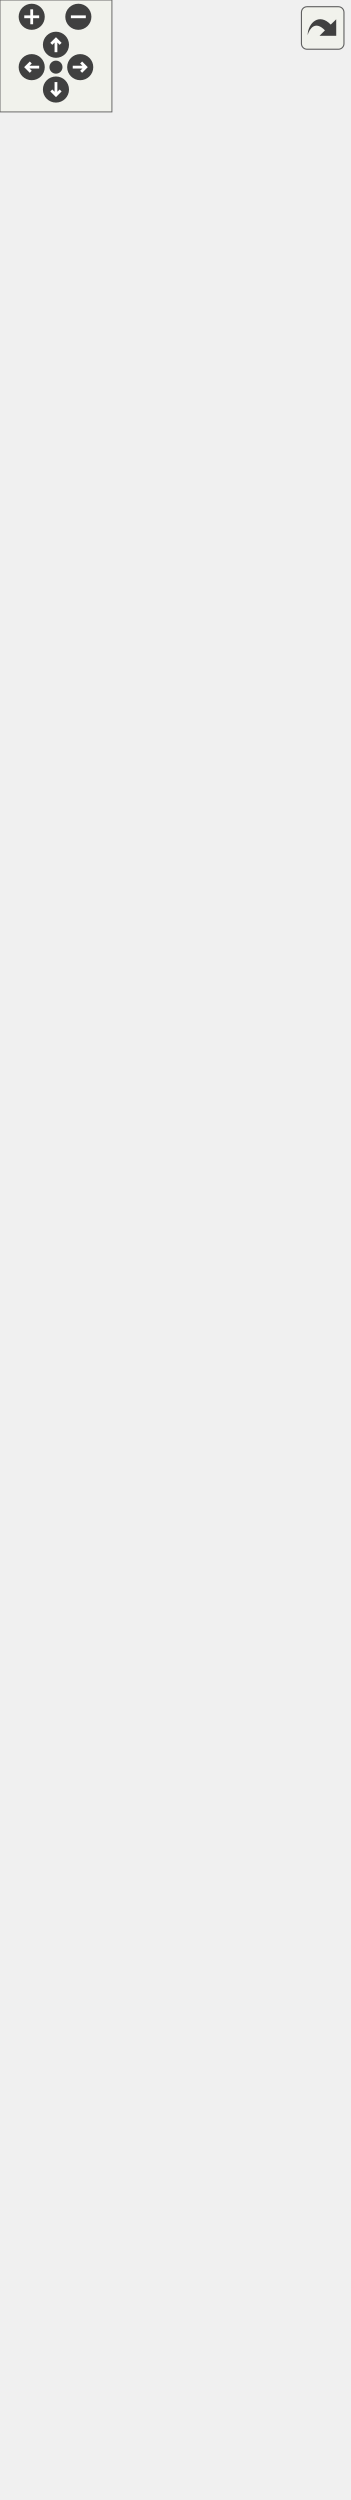
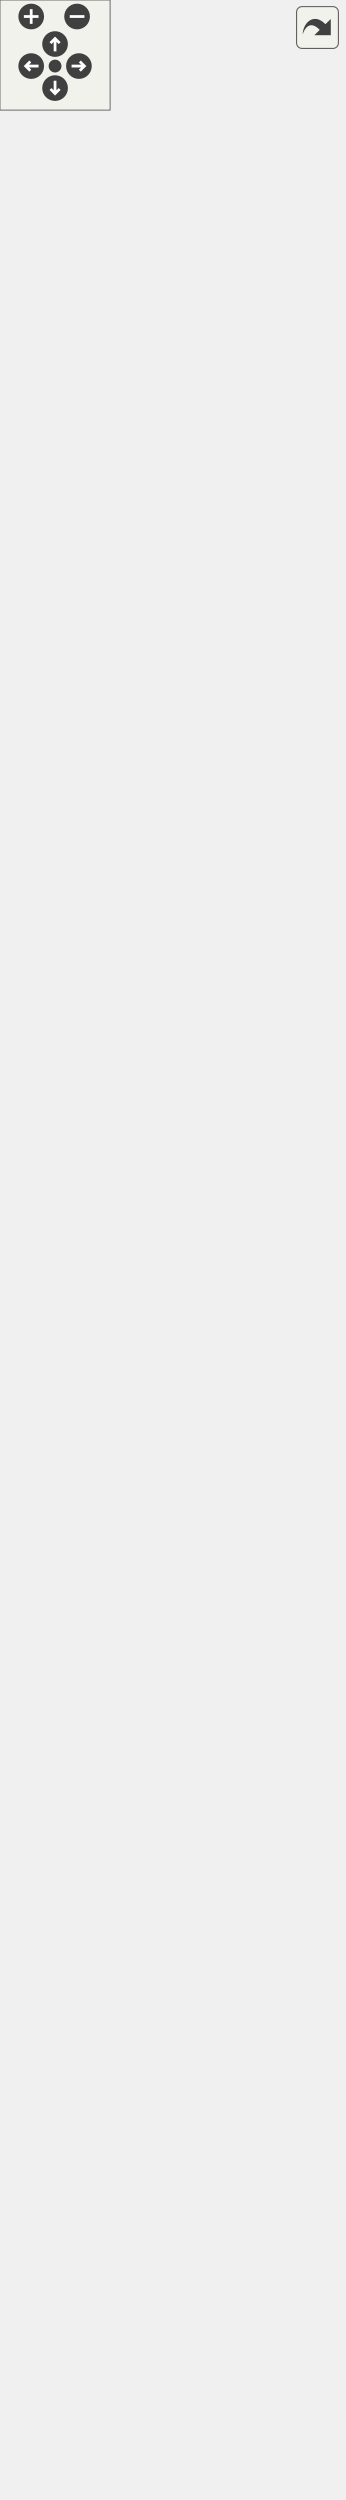
<svg xmlns="http://www.w3.org/2000/svg" xmlns:xlink="http://www.w3.org/1999/xlink" id="main" version="1.1" xml:space="preserve">
  <style type="text/css">
.edge:hover path { stroke: red; }
.edge:hover polygon { stroke: red; fill: red; }
</style>
  <defs>
    <circle id="rim" cx="0" cy="0" r="7" />
    <circle id="rim2" cx="0" cy="0" r="3.5" />
    <g id="zoomPlus">
      <use xlink:href="#rim" fill="#404040">
        <set attributeName="fill" to="#808080" begin="zoomplus.mouseover" end="zoomplus.mouseout" />
      </use>
      <path d="M-4,0h8M0,-4v8" fill="none" stroke="white" stroke-width="1.5" pointer-events="none" />
    </g>
    <g id="zoomMin">
      <use xlink:href="#rim" fill="#404040">
        <set attributeName="fill" to="#808080" begin="zoomminus.mouseover" end="zoomminus.mouseout" />
      </use>
      <path d="M-4,0h8" fill="none" stroke="white" stroke-width="1.5" pointer-events="none" />
    </g>
    <g id="dirArrow">
      <path fill="none" stroke="white" stroke-width="1.5" d="M0,-3.0v7 M-2.5,-0.5L0,-3.0L2.5,-0.5" />
    </g>
    <g id="resetDef">
      <use xlink:href="#rim2" fill="#404040">
        <set attributeName="fill" to="#808080" begin="reset.mouseover" end="reset.mouseout" />
      </use>
    </g>
  </defs>
  <svg id="graph" class="graph">
    <g id="viewport">
      <g id="node1" class="node">
        <g id="a_node1">
          <a xlink:title="The DialogVariables class show Variables dialog. Tables of all variables in program will be here.">
            <polygon fill="#999999" stroke="#666666" points="0,-0.5 0,-464.5 187,-464.5 187,-0.5 0,-0.5" />
            <text text-anchor="middle" x="93.5" y="-452.5" font-family="Helvetica,sans-Serif" font-size="10.00">DialogVariables</text>
            <polyline fill="none" stroke="#666666" points="0,-445.5 187,-445.5 " />
            <text text-anchor="start" x="8" y="-433.5" font-family="Helvetica,sans-Serif" font-size="10.00">- ui</text>
            <text text-anchor="start" x="8" y="-422.5" font-family="Helvetica,sans-Serif" font-size="10.00">- data</text>
            <text text-anchor="start" x="8" y="-411.5" font-family="Helvetica,sans-Serif" font-size="10.00">- doc</text>
            <text text-anchor="start" x="8" y="-400.5" font-family="Helvetica,sans-Serif" font-size="10.00">- formulaBaseHeight</text>
            <text text-anchor="start" x="8" y="-389.5" font-family="Helvetica,sans-Serif" font-size="10.00">- hasChanges</text>
            <text text-anchor="start" x="8" y="-378.5" font-family="Helvetica,sans-Serif" font-size="10.00">- renameList</text>
            <text text-anchor="start" x="8" y="-367.5" font-family="Helvetica,sans-Serif" font-size="10.00">- tableList</text>
            <text text-anchor="start" x="8" y="-356.5" font-family="Helvetica,sans-Serif" font-size="10.00">- isSorted</text>
            <text text-anchor="start" x="8" y="-345.5" font-family="Helvetica,sans-Serif" font-size="10.00">- isFiltered</text>
            <polyline fill="none" stroke="#666666" points="0,-338.5 187,-338.5 " />
            <text text-anchor="start" x="8" y="-326.5" font-family="Helvetica,sans-Serif" font-size="10.00">+ DialogVariables()</text>
            <text text-anchor="start" x="8" y="-315.5" font-family="Helvetica,sans-Serif" font-size="10.00">+ ~DialogVariables()</text>
            <text text-anchor="start" x="8" y="-304.5" font-family="Helvetica,sans-Serif" font-size="10.00"># closeEvent()</text>
            <text text-anchor="start" x="8" y="-293.5" font-family="Helvetica,sans-Serif" font-size="10.00"># changeEvent()</text>
            <text text-anchor="start" x="8" y="-282.5" font-family="Helvetica,sans-Serif" font-size="10.00"># eventFilter()</text>
            <text text-anchor="start" x="8" y="-271.5" font-family="Helvetica,sans-Serif" font-size="10.00"># showEvent()</text>
            <text text-anchor="start" x="8" y="-260.5" font-family="Helvetica,sans-Serif" font-size="10.00"># resizeEvent()</text>
            <text text-anchor="start" x="8" y="-249.5" font-family="Helvetica,sans-Serif" font-size="10.00">- fillTable()</text>
            <text text-anchor="start" x="8" y="-238.5" font-family="Helvetica,sans-Serif" font-size="10.00">- fillCustomVariables()</text>
            <text text-anchor="start" x="8" y="-227.5" font-family="Helvetica,sans-Serif" font-size="10.00">- fillLineLengths()</text>
            <text text-anchor="start" x="8" y="-216.5" font-family="Helvetica,sans-Serif" font-size="10.00">- fillLineAngles()</text>
            <text text-anchor="start" x="8" y="-205.5" font-family="Helvetica,sans-Serif" font-size="10.00">- fillCurveLengths()</text>
            <text text-anchor="start" x="8" y="-194.5" font-family="Helvetica,sans-Serif" font-size="10.00">- fillControlPointLengths()</text>
            <text text-anchor="start" x="8" y="-183.5" font-family="Helvetica,sans-Serif" font-size="10.00">- fillArcsRadiuses()</text>
            <text text-anchor="start" x="8" y="-172.5" font-family="Helvetica,sans-Serif" font-size="10.00">- fillCurveAngles()</text>
            <text text-anchor="start" x="8" y="-161.5" font-family="Helvetica,sans-Serif" font-size="10.00">- showUnits()</text>
            <text text-anchor="start" x="8" y="-150.5" font-family="Helvetica,sans-Serif" font-size="10.00">- showHeaderUnits()</text>
            <text text-anchor="start" x="8" y="-139.5" font-family="Helvetica,sans-Serif" font-size="10.00">and 9 more...</text>
            <text text-anchor="start" x="8" y="-128.5" font-family="Helvetica,sans-Serif" font-size="10.00">- showCustomVariableDetails()</text>
            <text text-anchor="start" x="8" y="-117.5" font-family="Helvetica,sans-Serif" font-size="10.00">- filterVariables()</text>
            <text text-anchor="start" x="8" y="-106.5" font-family="Helvetica,sans-Serif" font-size="10.00">- addCustomVariable()</text>
            <text text-anchor="start" x="8" y="-95.5" font-family="Helvetica,sans-Serif" font-size="10.00">- removeCustomVariable()</text>
            <text text-anchor="start" x="8" y="-84.5" font-family="Helvetica,sans-Serif" font-size="10.00">- moveUp()</text>
            <text text-anchor="start" x="8" y="-73.5" font-family="Helvetica,sans-Serif" font-size="10.00">- moveDown()</text>
            <text text-anchor="start" x="8" y="-62.5" font-family="Helvetica,sans-Serif" font-size="10.00">- saveCustomVariableName()</text>
            <text text-anchor="start" x="8" y="-51.5" font-family="Helvetica,sans-Serif" font-size="10.00">- saveCustomVariableDescription()</text>
            <text text-anchor="start" x="8" y="-40.5" font-family="Helvetica,sans-Serif" font-size="10.00">- saveCustomVariableFormula()</text>
            <text text-anchor="start" x="8" y="-29.5" font-family="Helvetica,sans-Serif" font-size="10.00">- Fx()</text>
            <text text-anchor="start" x="8" y="-18.5" font-family="Helvetica,sans-Serif" font-size="10.00">- FullUpdateFromFile()</text>
            <text text-anchor="start" x="8" y="-7.5" font-family="Helvetica,sans-Serif" font-size="10.00">- refreshPattern()</text>
          </a>
        </g>
      </g>
      <g id="node2" class="node">
        <g id="a_node2">
          <a xlink:href="../../d2/d7b/classDialogTool.html" target="_top" xlink:title="The DialogTool class parent for all dialog of tools.">
-             <polygon fill="white" stroke="#666666" points="8.5,-501.5 8.5,-1185.5 178.5,-1185.5 178.5,-501.5 8.5,-501.5" />
-             <text text-anchor="middle" x="93.5" y="-1173.5" font-family="Helvetica,sans-Serif" font-size="10.00">DialogTool</text>
-             <polyline fill="none" stroke="#666666" points="8.5,-1166.5 178.5,-1166.5 " />
-             <text text-anchor="start" x="16.5" y="-1154.5" font-family="Helvetica,sans-Serif" font-size="10.00"># data</text>
-             <text text-anchor="start" x="16.5" y="-1143.5" font-family="Helvetica,sans-Serif" font-size="10.00"># isInitialized</text>
-             <text text-anchor="start" x="16.5" y="-1132.5" font-family="Helvetica,sans-Serif" font-size="10.00"># flagName</text>
-             <text text-anchor="start" x="16.5" y="-1121.5" font-family="Helvetica,sans-Serif" font-size="10.00"># flagFormula</text>
-             <text text-anchor="start" x="16.5" y="-1110.5" font-family="Helvetica,sans-Serif" font-size="10.00"># flagError</text>
-             <text text-anchor="start" x="16.5" y="-1099.5" font-family="Helvetica,sans-Serif" font-size="10.00"># timerFormula</text>
-             <text text-anchor="start" x="16.5" y="-1088.5" font-family="Helvetica,sans-Serif" font-size="10.00"># ok_Button</text>
-             <text text-anchor="start" x="16.5" y="-1077.5" font-family="Helvetica,sans-Serif" font-size="10.00"># apply_Button</text>
-             <text text-anchor="start" x="16.5" y="-1066.5" font-family="Helvetica,sans-Serif" font-size="10.00"># spinBoxAngle</text>
-             <text text-anchor="start" x="16.5" y="-1055.5" font-family="Helvetica,sans-Serif" font-size="10.00"># plainTextEditFormula</text>
-             <text text-anchor="start" x="16.5" y="-1044.5" font-family="Helvetica,sans-Serif" font-size="10.00">and 12 more...</text>
-             <polyline fill="none" stroke="#666666" points="8.5,-1037.5 178.5,-1037.5 " />
-             <text text-anchor="start" x="16.5" y="-1025.5" font-family="Helvetica,sans-Serif" font-size="10.00">+ DialogTool()</text>
-             <text text-anchor="start" x="16.5" y="-1014.5" font-family="Helvetica,sans-Serif" font-size="10.00">+ ~DialogTool()</text>
-             <text text-anchor="start" x="16.5" y="-1003.5" font-family="Helvetica,sans-Serif" font-size="10.00">+ GetAssociatedTool()</text>
-             <text text-anchor="start" x="16.5" y="-992.5" font-family="Helvetica,sans-Serif" font-size="10.00">+ SetAssociatedTool()</text>
-             <text text-anchor="start" x="16.5" y="-981.5" font-family="Helvetica,sans-Serif" font-size="10.00">+ ShowDialog()</text>
-             <text text-anchor="start" x="16.5" y="-970.5" font-family="Helvetica,sans-Serif" font-size="10.00">+ Build()</text>
-             <text text-anchor="start" x="16.5" y="-959.5" font-family="Helvetica,sans-Serif" font-size="10.00">+ SetPiecesList()</text>
-             <text text-anchor="start" x="16.5" y="-948.5" font-family="Helvetica,sans-Serif" font-size="10.00">+ GetToolId()</text>
-             <text text-anchor="start" x="16.5" y="-937.5" font-family="Helvetica,sans-Serif" font-size="10.00">+ SetToolId()</text>
-             <text text-anchor="start" x="16.5" y="-926.5" font-family="Helvetica,sans-Serif" font-size="10.00">+ getPointName()</text>
-             <text text-anchor="start" x="16.5" y="-915.5" font-family="Helvetica,sans-Serif" font-size="10.00">+ moveListRowTop()</text>
-             <text text-anchor="start" x="16.5" y="-904.5" font-family="Helvetica,sans-Serif" font-size="10.00">+ moveListRowUp()</text>
-             <text text-anchor="start" x="16.5" y="-893.5" font-family="Helvetica,sans-Serif" font-size="10.00">+ moveListRowDown()</text>
-             <text text-anchor="start" x="16.5" y="-882.5" font-family="Helvetica,sans-Serif" font-size="10.00">+ moveListRowBottom()</text>
+             <polygon fill="white" stroke="#666666" points="8.5,-501.5 8.5,-1207.5 178.5,-1207.5 178.5,-501.5 8.5,-501.5" />
+             <text text-anchor="middle" x="93.5" y="-1195.5" font-family="Helvetica,sans-Serif" font-size="10.00">DialogTool</text>
+             <polyline fill="none" stroke="#666666" points="8.5,-1188.5 178.5,-1188.5 " />
+             <text text-anchor="start" x="16.5" y="-1176.5" font-family="Helvetica,sans-Serif" font-size="10.00"># data</text>
+             <text text-anchor="start" x="16.5" y="-1165.5" font-family="Helvetica,sans-Serif" font-size="10.00"># isInitialized</text>
+             <text text-anchor="start" x="16.5" y="-1154.5" font-family="Helvetica,sans-Serif" font-size="10.00"># flagName</text>
+             <text text-anchor="start" x="16.5" y="-1143.5" font-family="Helvetica,sans-Serif" font-size="10.00"># flagFormula</text>
+             <text text-anchor="start" x="16.5" y="-1132.5" font-family="Helvetica,sans-Serif" font-size="10.00"># flagError</text>
+             <text text-anchor="start" x="16.5" y="-1121.5" font-family="Helvetica,sans-Serif" font-size="10.00"># timerFormula</text>
+             <text text-anchor="start" x="16.5" y="-1110.5" font-family="Helvetica,sans-Serif" font-size="10.00"># ok_Button</text>
+             <text text-anchor="start" x="16.5" y="-1099.5" font-family="Helvetica,sans-Serif" font-size="10.00"># apply_Button</text>
+             <text text-anchor="start" x="16.5" y="-1088.5" font-family="Helvetica,sans-Serif" font-size="10.00"># spinBoxAngle</text>
+             <text text-anchor="start" x="16.5" y="-1077.5" font-family="Helvetica,sans-Serif" font-size="10.00"># plainTextEditFormula</text>
+             <text text-anchor="start" x="16.5" y="-1066.5" font-family="Helvetica,sans-Serif" font-size="10.00">and 12 more...</text>
+             <polyline fill="none" stroke="#666666" points="8.5,-1059.5 178.5,-1059.5 " />
+             <text text-anchor="start" x="16.5" y="-1047.5" font-family="Helvetica,sans-Serif" font-size="10.00">+ DialogTool()</text>
+             <text text-anchor="start" x="16.5" y="-1036.5" font-family="Helvetica,sans-Serif" font-size="10.00">+ ~DialogTool()</text>
+             <text text-anchor="start" x="16.5" y="-1025.5" font-family="Helvetica,sans-Serif" font-size="10.00">+ GetAssociatedTool()</text>
+             <text text-anchor="start" x="16.5" y="-1014.5" font-family="Helvetica,sans-Serif" font-size="10.00">+ SetAssociatedTool()</text>
+             <text text-anchor="start" x="16.5" y="-1003.5" font-family="Helvetica,sans-Serif" font-size="10.00">+ ShowDialog()</text>
+             <text text-anchor="start" x="16.5" y="-992.5" font-family="Helvetica,sans-Serif" font-size="10.00">+ Build()</text>
+             <text text-anchor="start" x="16.5" y="-981.5" font-family="Helvetica,sans-Serif" font-size="10.00">+ SetPiecesList()</text>
+             <text text-anchor="start" x="16.5" y="-970.5" font-family="Helvetica,sans-Serif" font-size="10.00">+ GetToolId()</text>
+             <text text-anchor="start" x="16.5" y="-959.5" font-family="Helvetica,sans-Serif" font-size="10.00">+ SetToolId()</text>
+             <text text-anchor="start" x="16.5" y="-948.5" font-family="Helvetica,sans-Serif" font-size="10.00">+ getPointName()</text>
+             <text text-anchor="start" x="16.5" y="-937.5" font-family="Helvetica,sans-Serif" font-size="10.00">+ moveListRowTop()</text>
+             <text text-anchor="start" x="16.5" y="-926.5" font-family="Helvetica,sans-Serif" font-size="10.00">+ moveListRowUp()</text>
+             <text text-anchor="start" x="16.5" y="-915.5" font-family="Helvetica,sans-Serif" font-size="10.00">+ moveListRowDown()</text>
+             <text text-anchor="start" x="16.5" y="-904.5" font-family="Helvetica,sans-Serif" font-size="10.00">+ moveListRowBottom()</text>
+             <text text-anchor="start" x="16.5" y="-893.5" font-family="Helvetica,sans-Serif" font-size="10.00">+ setMoveButtonState()</text>
+             <text text-anchor="start" x="16.5" y="-882.5" font-family="Helvetica,sans-Serif" font-size="10.00">+ selectedRowItems()</text>
            <text text-anchor="start" x="16.5" y="-871.5" font-family="Helvetica,sans-Serif" font-size="10.00">+ ChosenObject()</text>
            <text text-anchor="start" x="16.5" y="-860.5" font-family="Helvetica,sans-Serif" font-size="10.00">+ SelectedObject()</text>
            <text text-anchor="start" x="16.5" y="-849.5" font-family="Helvetica,sans-Serif" font-size="10.00">+ NamePointChanged()</text>
            <text text-anchor="start" x="16.5" y="-838.5" font-family="Helvetica,sans-Serif" font-size="10.00">+ DialogAccepted()</text>
            <text text-anchor="start" x="16.5" y="-827.5" font-family="Helvetica,sans-Serif" font-size="10.00">+ DialogApply()</text>
            <text text-anchor="start" x="16.5" y="-816.5" font-family="Helvetica,sans-Serif" font-size="10.00">+ DialogRejected()</text>
            <text text-anchor="start" x="16.5" y="-805.5" font-family="Helvetica,sans-Serif" font-size="10.00">+ FormulaChanged()</text>
            <text text-anchor="start" x="16.5" y="-794.5" font-family="Helvetica,sans-Serif" font-size="10.00">+ FormulaChangedPlainText()</text>
            <text text-anchor="start" x="16.5" y="-783.5" font-family="Helvetica,sans-Serif" font-size="10.00">+ ArrowUp()</text>
            <text text-anchor="start" x="16.5" y="-772.5" font-family="Helvetica,sans-Serif" font-size="10.00">+ ArrowDown()</text>
            <text text-anchor="start" x="16.5" y="-761.5" font-family="Helvetica,sans-Serif" font-size="10.00">and 8 more...</text>
            <text text-anchor="start" x="16.5" y="-750.5" font-family="Helvetica,sans-Serif" font-size="10.00"># keyPressEvent()</text>
            <text text-anchor="start" x="16.5" y="-739.5" font-family="Helvetica,sans-Serif" font-size="10.00"># closeEvent()</text>
            <text text-anchor="start" x="16.5" y="-728.5" font-family="Helvetica,sans-Serif" font-size="10.00"># showEvent()</text>
            <text text-anchor="start" x="16.5" y="-717.5" font-family="Helvetica,sans-Serif" font-size="10.00"># fillComboBoxPiecesList()</text>
            <text text-anchor="start" x="16.5" y="-706.5" font-family="Helvetica,sans-Serif" font-size="10.00"># fillComboBoxPoints()</text>
            <text text-anchor="start" x="16.5" y="-695.5" font-family="Helvetica,sans-Serif" font-size="10.00"># fillComboBoxArcs()</text>
            <text text-anchor="start" x="16.5" y="-684.5" font-family="Helvetica,sans-Serif" font-size="10.00"># fillComboBoxSplines()</text>
            <text text-anchor="start" x="16.5" y="-673.5" font-family="Helvetica,sans-Serif" font-size="10.00"># fillComboBoxSplinesPath()</text>
            <text text-anchor="start" x="16.5" y="-662.5" font-family="Helvetica,sans-Serif" font-size="10.00"># fillComboBoxCurves()</text>
            <text text-anchor="start" x="16.5" y="-651.5" font-family="Helvetica,sans-Serif" font-size="10.00"># fillComboBoxLineType()</text>
            <text text-anchor="start" x="16.5" y="-640.5" font-family="Helvetica,sans-Serif" font-size="10.00">and 35 more...</text>
            <text text-anchor="start" x="16.5" y="-629.5" font-family="Helvetica,sans-Serif" font-size="10.00"># FindNotExcludedNodeDown()</text>
            <text text-anchor="start" x="16.5" y="-618.5" font-family="Helvetica,sans-Serif" font-size="10.00"># FindNotExcludedNodeUp()</text>
            <text text-anchor="start" x="16.5" y="-607.5" font-family="Helvetica,sans-Serif" font-size="10.00"># isFirstPointSameAsLast()</text>
            <text text-anchor="start" x="16.5" y="-596.5" font-family="Helvetica,sans-Serif" font-size="10.00"># doublePointsExist()</text>
            <text text-anchor="start" x="16.5" y="-585.5" font-family="Helvetica,sans-Serif" font-size="10.00"># isEachPointNameUnique()</text>
            <text text-anchor="start" x="16.5" y="-574.5" font-family="Helvetica,sans-Serif" font-size="10.00"># DialogWarningIcon()</text>
            <text text-anchor="start" x="16.5" y="-563.5" font-family="Helvetica,sans-Serif" font-size="10.00"># NodeFont()</text>
            <text text-anchor="start" x="16.5" y="-552.5" font-family="Helvetica,sans-Serif" font-size="10.00">- FillList()</text>
            <text text-anchor="start" x="16.5" y="-541.5" font-family="Helvetica,sans-Serif" font-size="10.00">- PrepareList()</text>
            <text text-anchor="start" x="16.5" y="-530.5" font-family="Helvetica,sans-Serif" font-size="10.00">- IsSpline()</text>
            <text text-anchor="start" x="16.5" y="-519.5" font-family="Helvetica,sans-Serif" font-size="10.00">- IsSplinePath()</text>
            <text text-anchor="start" x="16.5" y="-508.5" font-family="Helvetica,sans-Serif" font-size="10.00">- FillCombo()</text>
          </a>
        </g>
      </g>
      <g id="edge1" class="edge">
-         <path fill="none" stroke="#63b8ff" d="M93.5,-491.06C93.5,-482.22 93.5,-473.43 93.5,-464.73" />
-         <polygon fill="none" stroke="#63b8ff" points="90,-491.06 93.5,-501.06 97,-491.06 90,-491.06" />
+         <path fill="none" stroke="#63b8ff" d="M93.5,-491.33C93.5,-482.45 93.5,-473.62 93.5,-464.88" />
+         <polygon fill="none" stroke="#63b8ff" points="90,-491.38 93.5,-501.38 97,-491.38 90,-491.38" />
      </g>
      <g id="node3" class="node">
        <g id="a_node3">
          <a xlink:title=" ">
-             <polygon fill="white" stroke="#666666" points="65.5,-1222.5 65.5,-1279.5 121.5,-1279.5 121.5,-1222.5 65.5,-1222.5" />
-             <text text-anchor="middle" x="93.5" y="-1267.5" font-family="Helvetica,sans-Serif" font-size="10.00">QDialog</text>
-             <polyline fill="none" stroke="#666666" points="65.5,-1260.5 121.5,-1260.5 " />
-             <text text-anchor="middle" x="93.5" y="-1248.5" font-family="Helvetica,sans-Serif" font-size="10.00"> </text>
-             <polyline fill="none" stroke="#666666" points="65.5,-1241.5 121.5,-1241.5 " />
-             <text text-anchor="middle" x="93.5" y="-1229.5" font-family="Helvetica,sans-Serif" font-size="10.00"> </text>
+             <polygon fill="white" stroke="#666666" points="65.5,-1244.5 65.5,-1301.5 121.5,-1301.5 121.5,-1244.5 65.5,-1244.5" />
+             <text text-anchor="middle" x="93.5" y="-1289.5" font-family="Helvetica,sans-Serif" font-size="10.00">QDialog</text>
+             <polyline fill="none" stroke="#666666" points="65.5,-1282.5 121.5,-1282.5 " />
+             <text text-anchor="middle" x="93.5" y="-1270.5" font-family="Helvetica,sans-Serif" font-size="10.00"> </text>
+             <polyline fill="none" stroke="#666666" points="65.5,-1263.5 121.5,-1263.5 " />
+             <text text-anchor="middle" x="93.5" y="-1251.5" font-family="Helvetica,sans-Serif" font-size="10.00"> </text>
          </a>
        </g>
      </g>
      <g id="edge2" class="edge">
-         <path fill="none" stroke="#63b8ff" d="M93.5,-1212.33C93.5,-1204.42 93.5,-1195.49 93.5,-1185.74" />
-         <polygon fill="none" stroke="#63b8ff" points="90,-1212.45 93.5,-1222.45 97,-1212.45 90,-1212.45" />
+         <path fill="none" stroke="#63b8ff" d="M93.5,-1234.22C93.5,-1226.3 93.5,-1217.36 93.5,-1207.59" />
+         <polygon fill="none" stroke="#63b8ff" points="90,-1234.35 93.5,-1244.35 97,-1234.35 90,-1234.35" />
      </g>
    </g>
  </svg>
  <g id="navigator" transform="translate(0 0)" fill="#404254">
    <rect fill="#f2f5e9" fill-opacity="0.5" stroke="#606060" stroke-width=".5" x="0" y="0" width="60" height="60" />
    <use id="zoomplus" xlink:href="#zoomPlus" x="17" y="9" />
    <use id="zoomminus" xlink:href="#zoomMin" x="42" y="9" />
    <use id="reset" xlink:href="#resetDef" x="30" y="36" />
    <g id="arrowUp" xlink:href="#dirArrow" transform="translate(30 24)">
      <use xlink:href="#rim" fill="#404040">
        <set attributeName="fill" to="#808080" begin="arrowUp.mouseover" end="arrowUp.mouseout" />
      </use>
      <path fill="none" stroke="white" stroke-width="1.5" d="M0,-3.0v7 M-2.5,-0.5L0,-3.0L2.5,-0.5" />
    </g>
    <g id="arrowRight" xlink:href="#dirArrow" transform="rotate(90) translate(36 -43)">
      <use xlink:href="#rim" fill="#404040">
        <set attributeName="fill" to="#808080" begin="arrowRight.mouseover" end="arrowRight.mouseout" />
      </use>
      <path fill="none" stroke="white" stroke-width="1.5" d="M0,-3.0v7 M-2.5,-0.5L0,-3.0L2.5,-0.5" />
    </g>
    <g id="arrowDown" xlink:href="#dirArrow" transform="rotate(180) translate(-30 -48)">
      <use xlink:href="#rim" fill="#404040">
        <set attributeName="fill" to="#808080" begin="arrowDown.mouseover" end="arrowDown.mouseout" />
      </use>
      <path fill="none" stroke="white" stroke-width="1.5" d="M0,-3.0v7 M-2.5,-0.5L0,-3.0L2.5,-0.5" />
    </g>
    <g id="arrowLeft" xlink:href="#dirArrow" transform="rotate(270) translate(-36 17)">
      <use xlink:href="#rim" fill="#404040">
        <set attributeName="fill" to="#808080" begin="arrowLeft.mouseover" end="arrowLeft.mouseout" />
      </use>
      <path fill="none" stroke="white" stroke-width="1.5" d="M0,-3.0v7 M-2.5,-0.5L0,-3.0L2.5,-0.5" />
    </g>
  </g>
  <svg viewBox="0 0 15 15" width="100%" height="30px" preserveAspectRatio="xMaxYMin meet">
    <g id="arrow_out" transform="scale(0.3 0.3)">
      <a xlink:href="classDialogVariables__inherit__graph_org.svg" target="_base">
        <rect id="button" ry="5" rx="5" y="6" x="6" height="38" width="38" fill="#f2f5e9" fill-opacity="0.5" stroke="#606060" stroke-width="1.0" />
        <path id="arrow" d="M 11.5,31.437 C 11.94,20.098 22.043,11.323 32.159,21.979 L 37.069,17.246 C 37.069,17.246 37.088,32 37.088,32 L 22.16,31.978 C 22.16,31.978 26.998,27.14 26.998,27.14 C 18.529,18.264 13.292,25.23 11.5,31.437 z" style="fill:#404040;" />
      </a>
    </g>
  </svg>
</svg>
